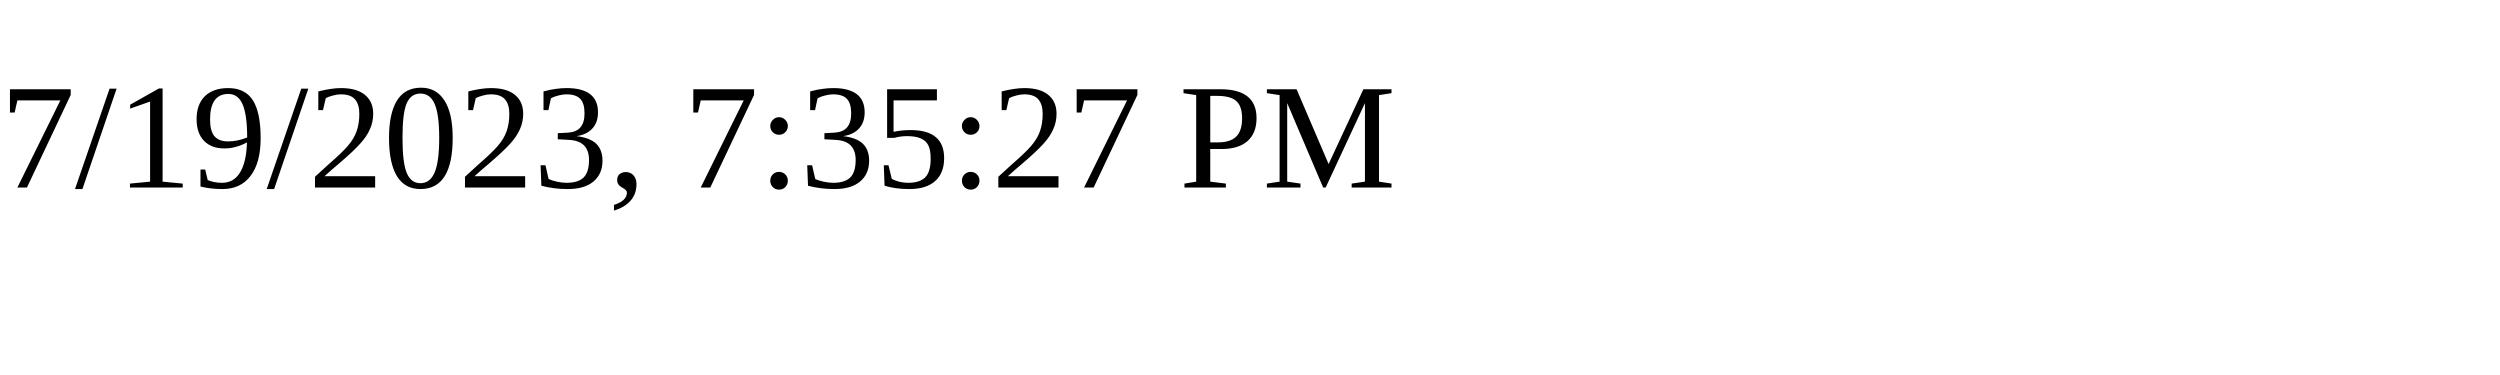
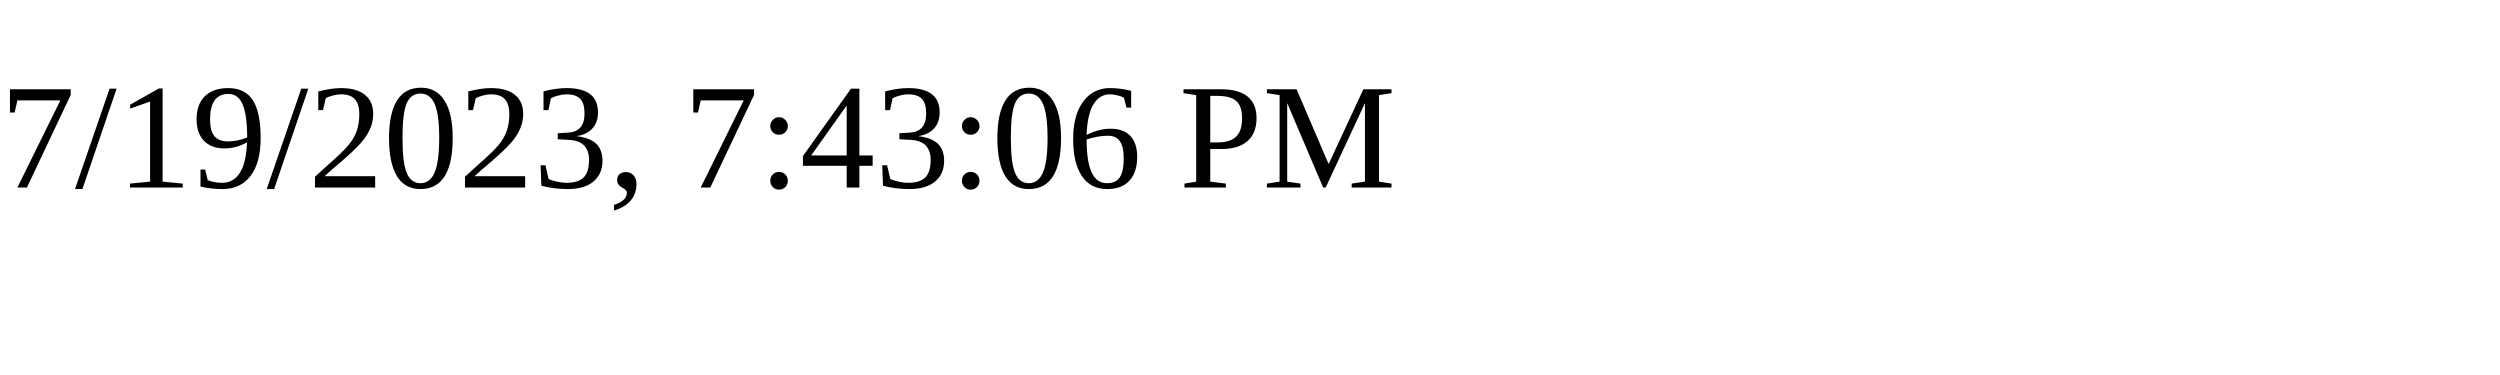
<svg xmlns="http://www.w3.org/2000/svg" height="30" width="200">
-   <text x="0" y="15">7/19/2023, 7:35:27 PM</text>
+   <text x="0" y="15">7/19/2023, 7:43:06 PM</text>
</svg>
